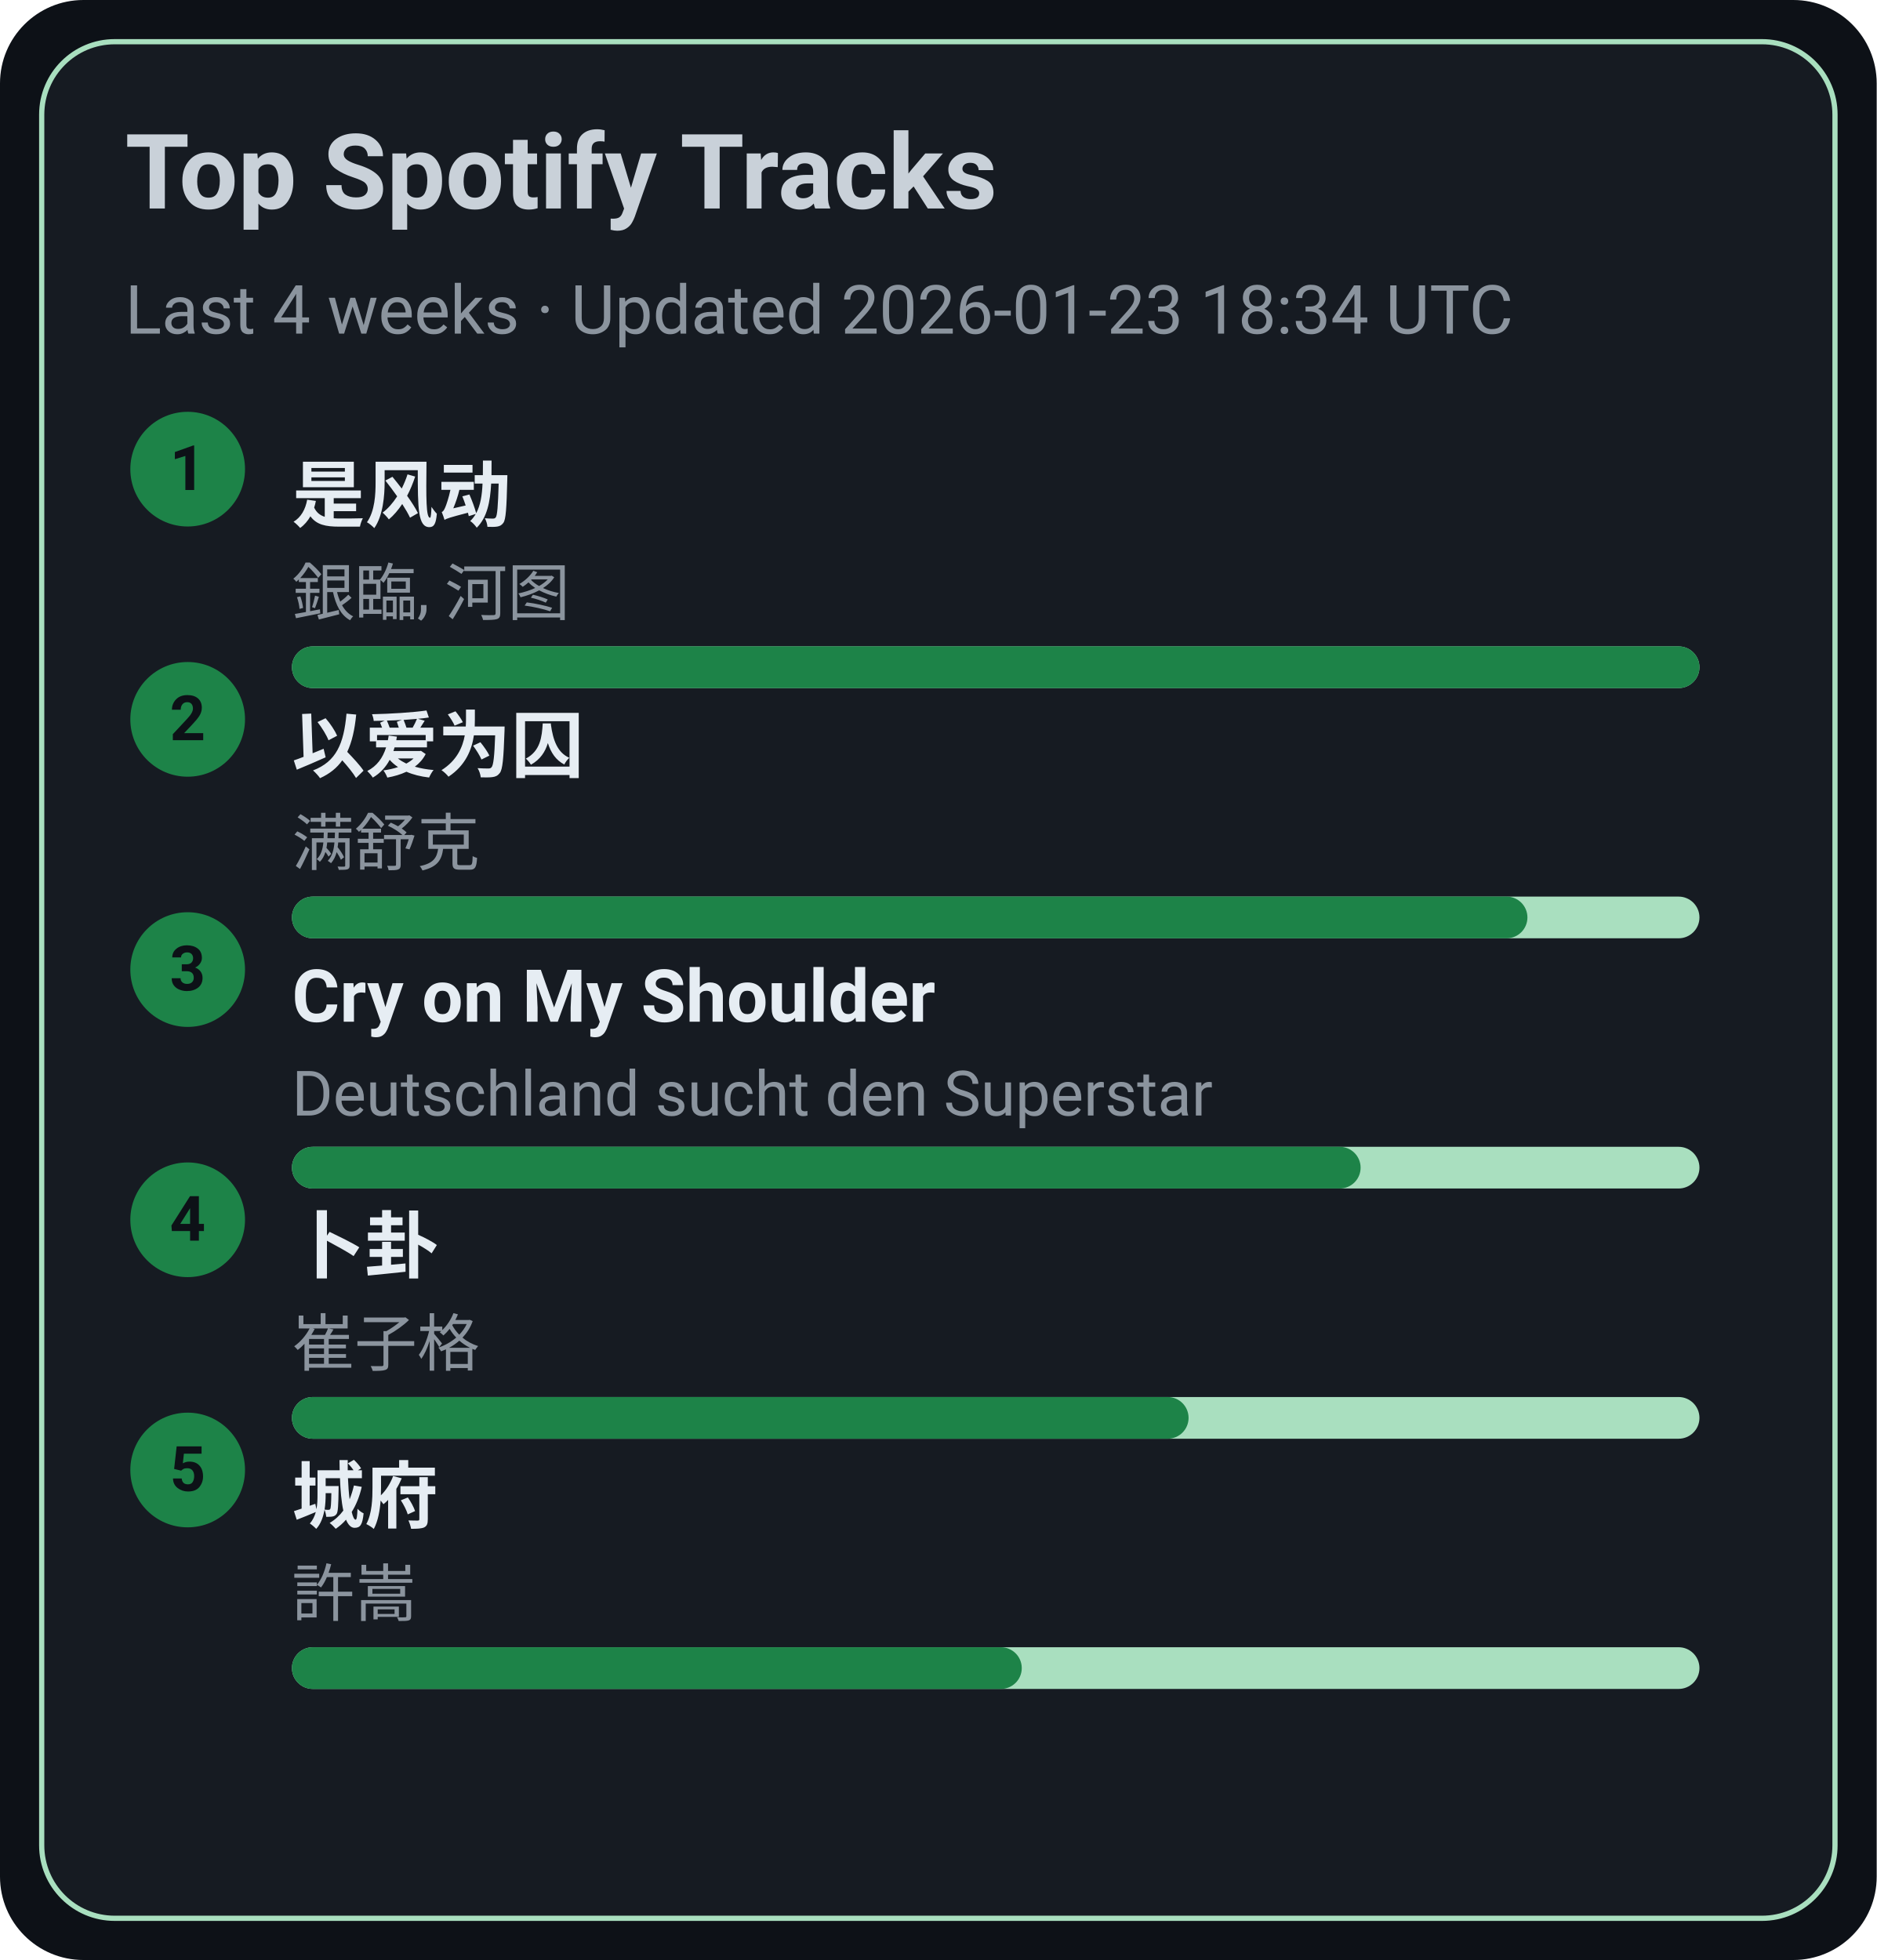
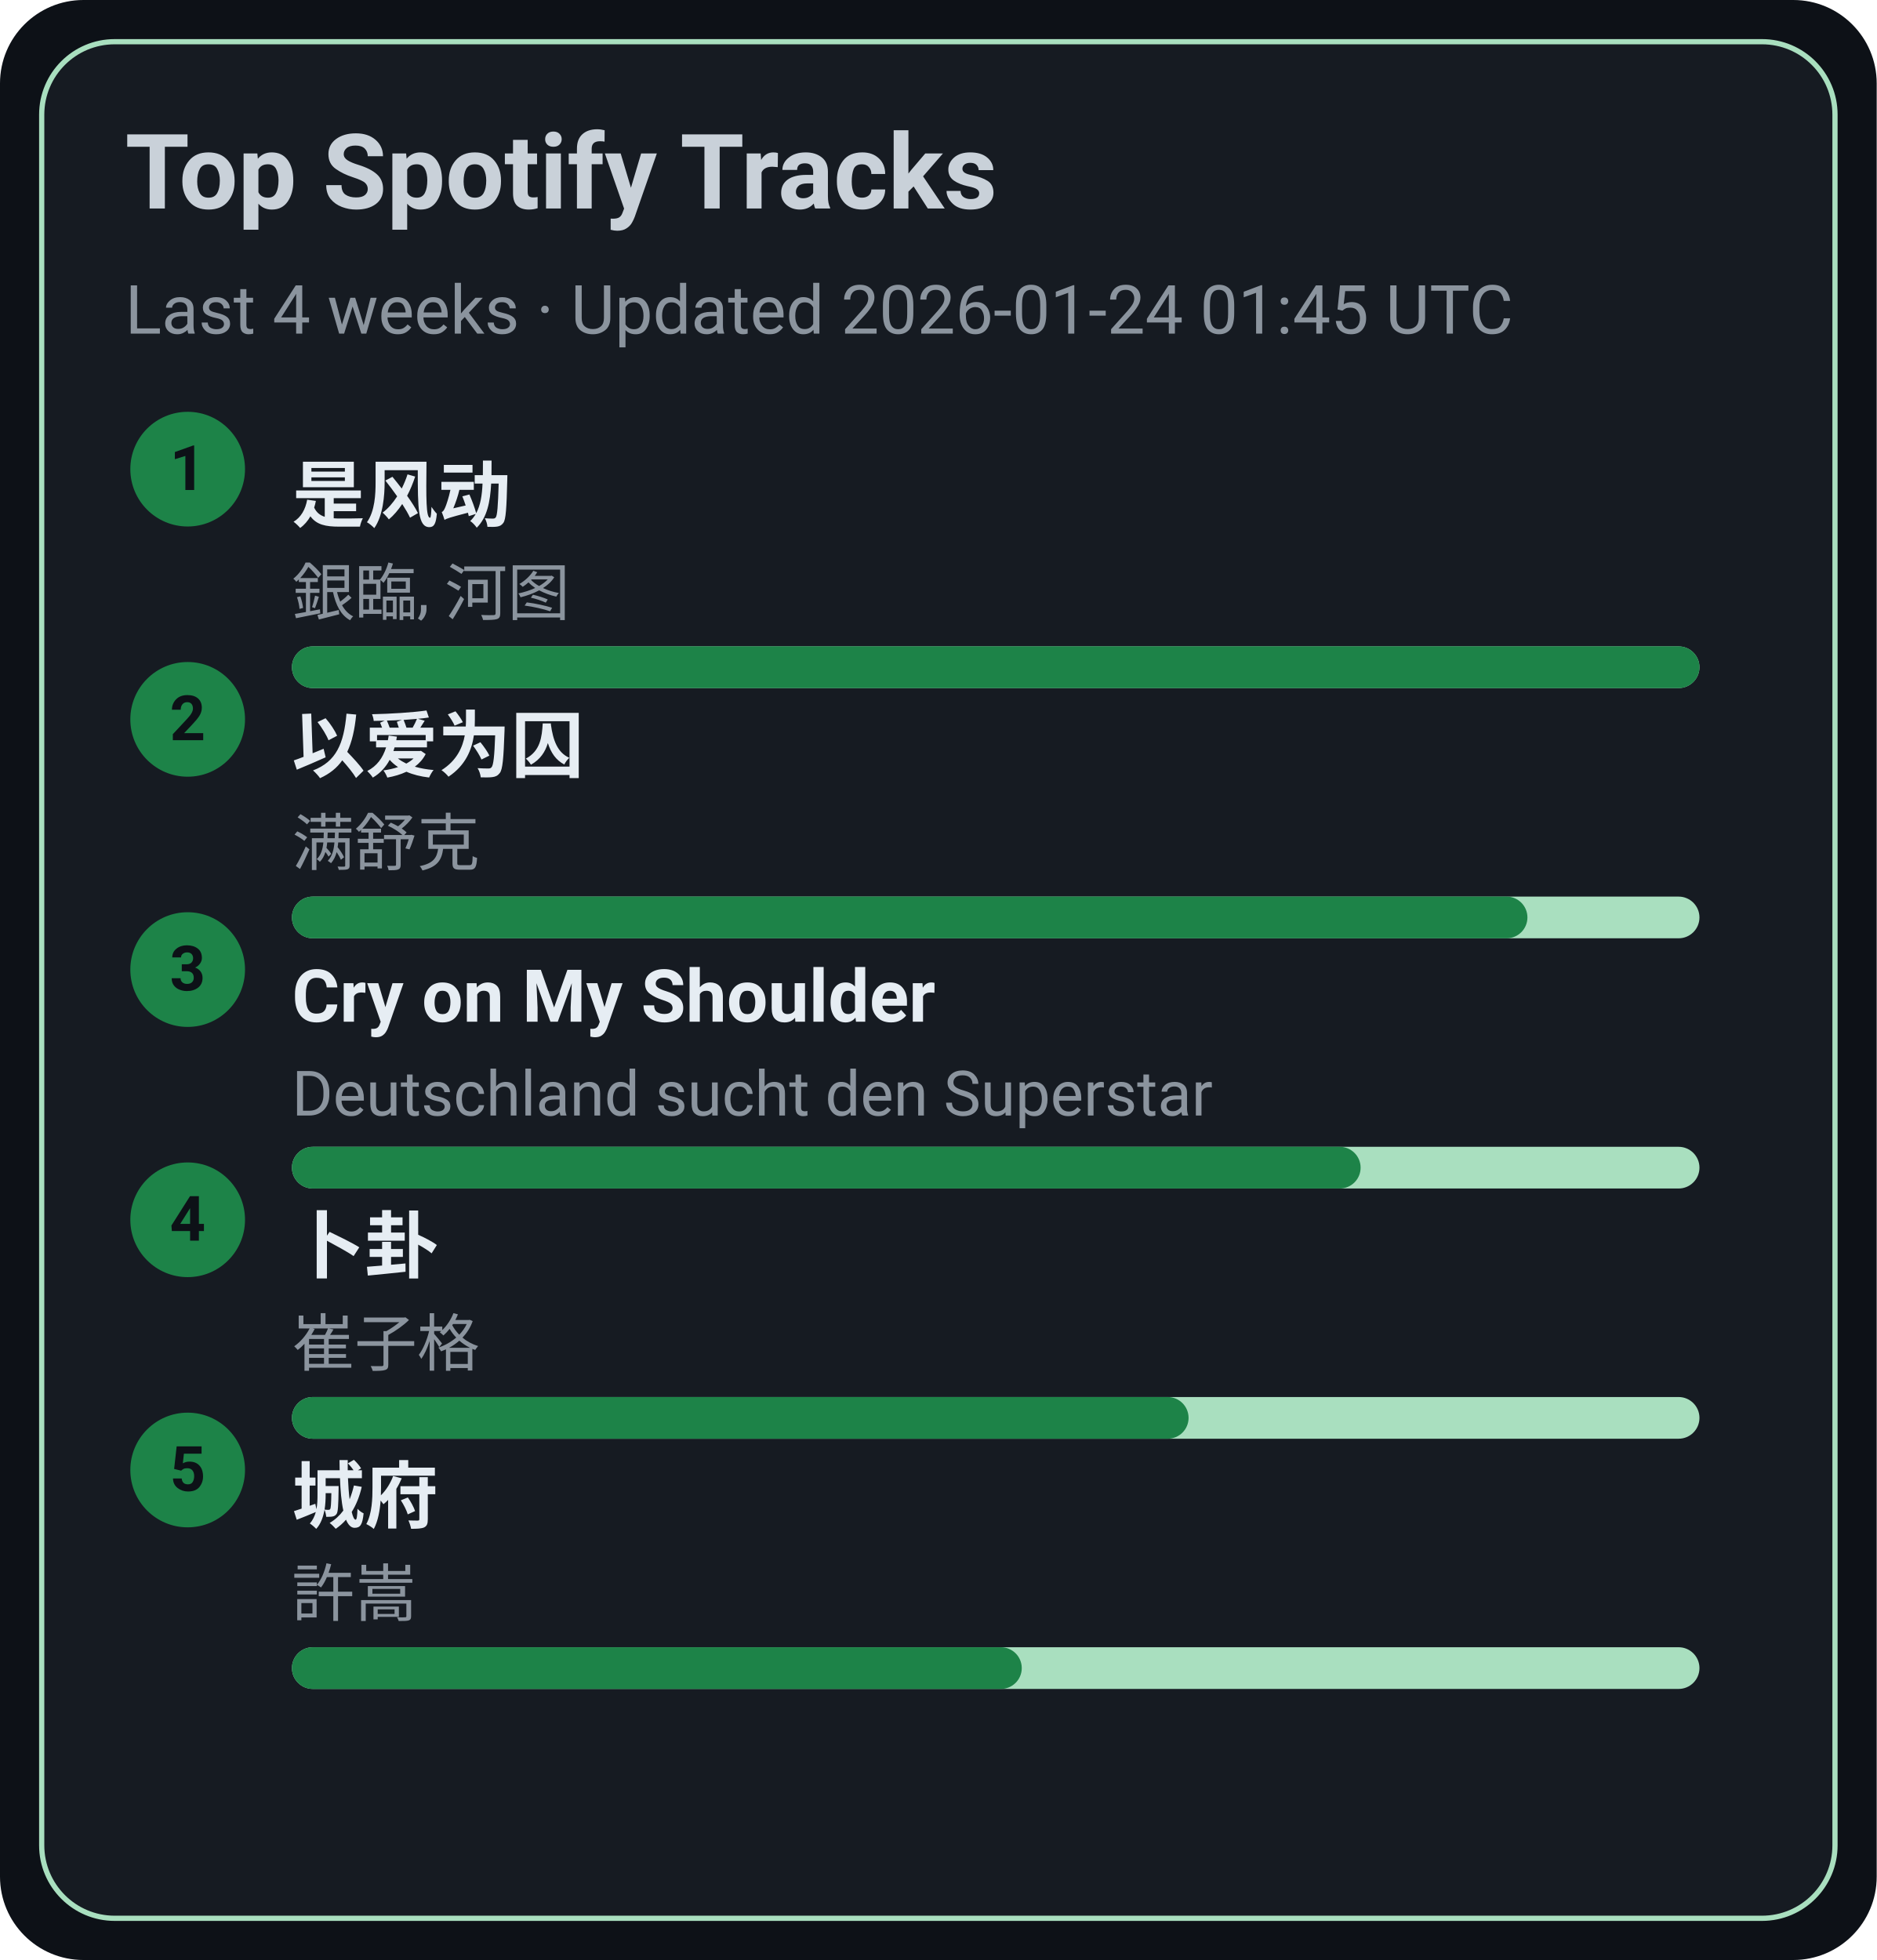
<svg xmlns="http://www.w3.org/2000/svg" width="360" height="376" viewBox="0 0 360 376">
  <style>text{font-family:-apple-system,BlinkMacSystemFont,Segoe UI,Roboto,Ubuntu,Helvetica Neue,Arial,Noto Sans,sans-serif}</style>
  <rect width="360" height="376" rx="16" fill="#0d1117" />
  <rect x="8" y="8" width="344" height="360" rx="14" fill="#161b22" stroke="#A9DFBF" />
  <text x="24" y="40" font-size="20" fill="#c9d1d9" font-weight="600">Top Spotify Tracks</text>
-   <text x="24" y="64" font-size="13" fill="#8b949e">Last 4 weeks · Updated 2026-01-23 18:34 UTC</text>
+   <text x="24" y="64" font-size="13" fill="#8b949e">Last 4 weeks · Updated 2026-01-24 01:45 UTC</text>
  <circle cx="36" cy="90" r="11" fill="#1D8348" />
  <text x="36" y="94" text-anchor="middle" font-size="12" fill="#0d1117" font-weight="700">1</text>
  <a href="https://open.spotify.com/track/3lePQ8c4jq7bTePsXEmslh" target="_blank" rel="noopener noreferrer">
    <text x="56" y="100" font-size="14" fill="#e6edf3" font-weight="600">是风动</text>
  </a>
  <text x="56" y="118" font-size="12" fill="#8b949e">銀臨, 河图</text>
  <rect x="56" y="124" width="270" height="8" rx="4" fill="#A9DFBF" />
  <rect x="56" y="124" width="270" height="8" rx="4" fill="#1D8348" />
  <circle cx="36" cy="138" r="11" fill="#1D8348" />
  <text x="36" y="142" text-anchor="middle" font-size="12" fill="#0d1117" font-weight="700">2</text>
  <a href="https://open.spotify.com/track/0RW2LEfGQK5BaIho6sSLqf" target="_blank" rel="noopener noreferrer">
    <text x="56" y="148" font-size="14" fill="#e6edf3" font-weight="600">以爱为囚</text>
  </a>
  <text x="56" y="166" font-size="12" fill="#8b949e">满舒克</text>
  <rect x="56" y="172" width="270" height="8" rx="4" fill="#A9DFBF" />
  <rect x="56" y="172" width="237" height="8" rx="4" fill="#1D8348" />
  <circle cx="36" cy="186" r="11" fill="#1D8348" />
  <text x="36" y="190" text-anchor="middle" font-size="12" fill="#0d1117" font-weight="700">3</text>
  <a href="https://open.spotify.com/track/6usmG2MoD0C0Lc2pNgCVWV" target="_blank" rel="noopener noreferrer">
    <text x="56" y="196" font-size="14" fill="#e6edf3" font-weight="600">Cry on My Shoulder</text>
  </a>
  <text x="56" y="214" font-size="12" fill="#8b949e">Deutschland sucht den Superstar</text>
  <rect x="56" y="220" width="270" height="8" rx="4" fill="#A9DFBF" />
  <rect x="56" y="220" width="205" height="8" rx="4" fill="#1D8348" />
  <circle cx="36" cy="234" r="11" fill="#1D8348" />
  <text x="36" y="238" text-anchor="middle" font-size="12" fill="#0d1117" font-weight="700">4</text>
  <a href="https://open.spotify.com/track/4ToeYifpQaikbYa7krOD6s" target="_blank" rel="noopener noreferrer">
    <text x="56" y="244" font-size="14" fill="#e6edf3" font-weight="600">卜卦</text>
  </a>
  <text x="56" y="262" font-size="12" fill="#8b949e">崔子格</text>
  <rect x="56" y="268" width="270" height="8" rx="4" fill="#A9DFBF" />
  <rect x="56" y="268" width="172" height="8" rx="4" fill="#1D8348" />
  <circle cx="36" cy="282" r="11" fill="#1D8348" />
  <text x="36" y="286" text-anchor="middle" font-size="12" fill="#0d1117" font-weight="700">5</text>
  <a href="https://open.spotify.com/track/4AmlSf7hye0QVpnHCcEoEw" target="_blank" rel="noopener noreferrer">
    <text x="56" y="292" font-size="14" fill="#e6edf3" font-weight="600">城府</text>
  </a>
  <text x="56" y="310" font-size="12" fill="#8b949e">許嵩</text>
  <rect x="56" y="316" width="270" height="8" rx="4" fill="#A9DFBF" />
  <rect x="56" y="316" width="140" height="8" rx="4" fill="#1D8348" />
</svg>
